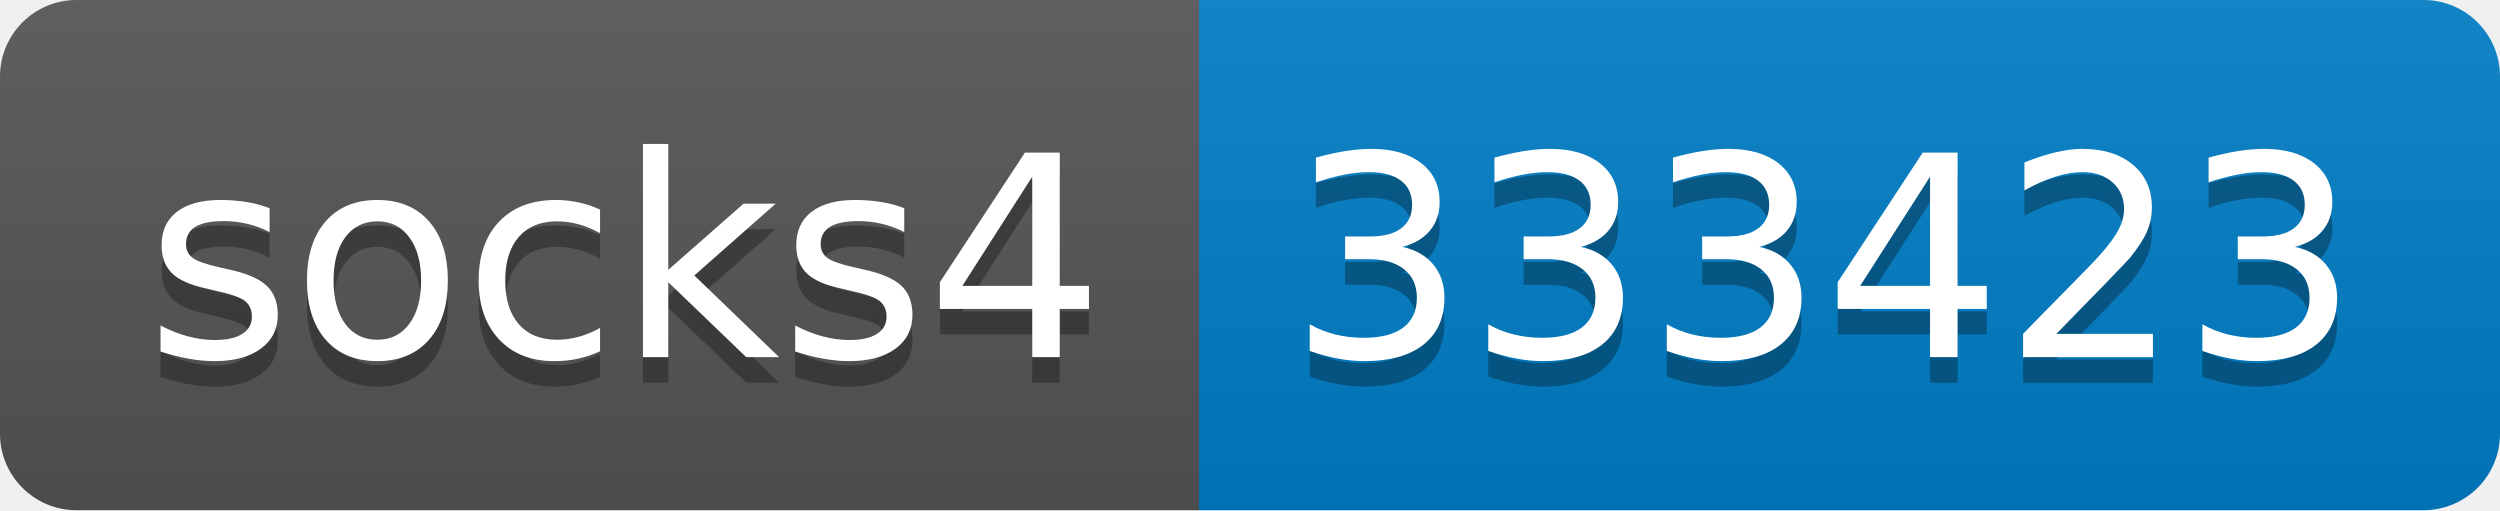
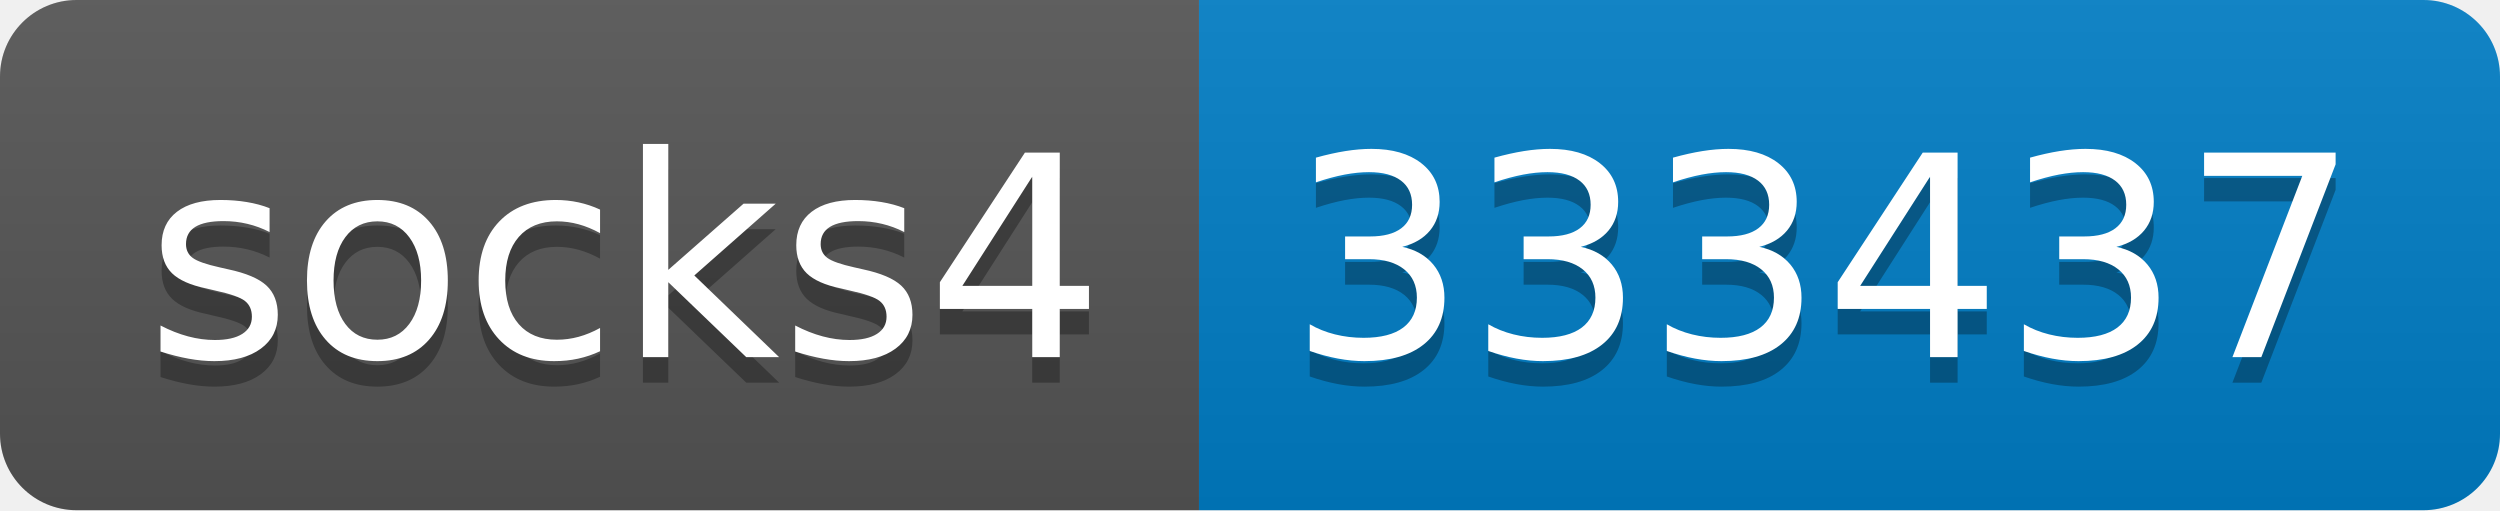
- <svg xmlns="http://www.w3.org/2000/svg" width="98" height="20" role="img" aria-label="socks4: 333423">
+ <svg xmlns="http://www.w3.org/2000/svg" width="98" height="20" role="img" aria-label="socks4: 333437">
  <linearGradient id="s" x2="0" y2="100%">
    <stop offset="0" stop-color="#bbb" stop-opacity=".1" />
    <stop offset="1" stop-opacity=".1" />
  </linearGradient>
  <clipPath id="r">
    <rect width="98" height="20" rx="3" fill="#fff" />
  </clipPath>
  <g clip-path="url(#r)">
    <rect width="47" height="20" fill="#555" />
    <rect x="47" width="51" height="20" fill="#007ec6" />
    <rect width="98" height="20" fill="url(#s)" />
  </g>
  <g fill="#fff" text-anchor="middle" font-family="Verdana,Geneva,DejaVu Sans,sans-serif" text-rendering="geometricPrecision" font-size="110">
    <text aria-hidden="true" x="245" y="150" fill="#010101" fill-opacity=".3" transform="scale(.1)" textLength="370">socks4</text>
    <text x="245" y="140" transform="scale(.1)" fill="#fff" textLength="370">socks4</text>
-     <text aria-hidden="true" x="715" y="150" fill="#010101" fill-opacity=".3" transform="scale(.1)" textLength="410">333423</text>
-     <text x="715" y="140" transform="scale(.1)" fill="#fff" textLength="410">333423</text>
+     <text aria-hidden="true" x="715" y="150" fill="#010101" fill-opacity=".3" transform="scale(.1)" textLength="410">333437</text>
+     <text x="715" y="140" transform="scale(.1)" fill="#fff" textLength="410">333437</text>
  </g>
</svg>
